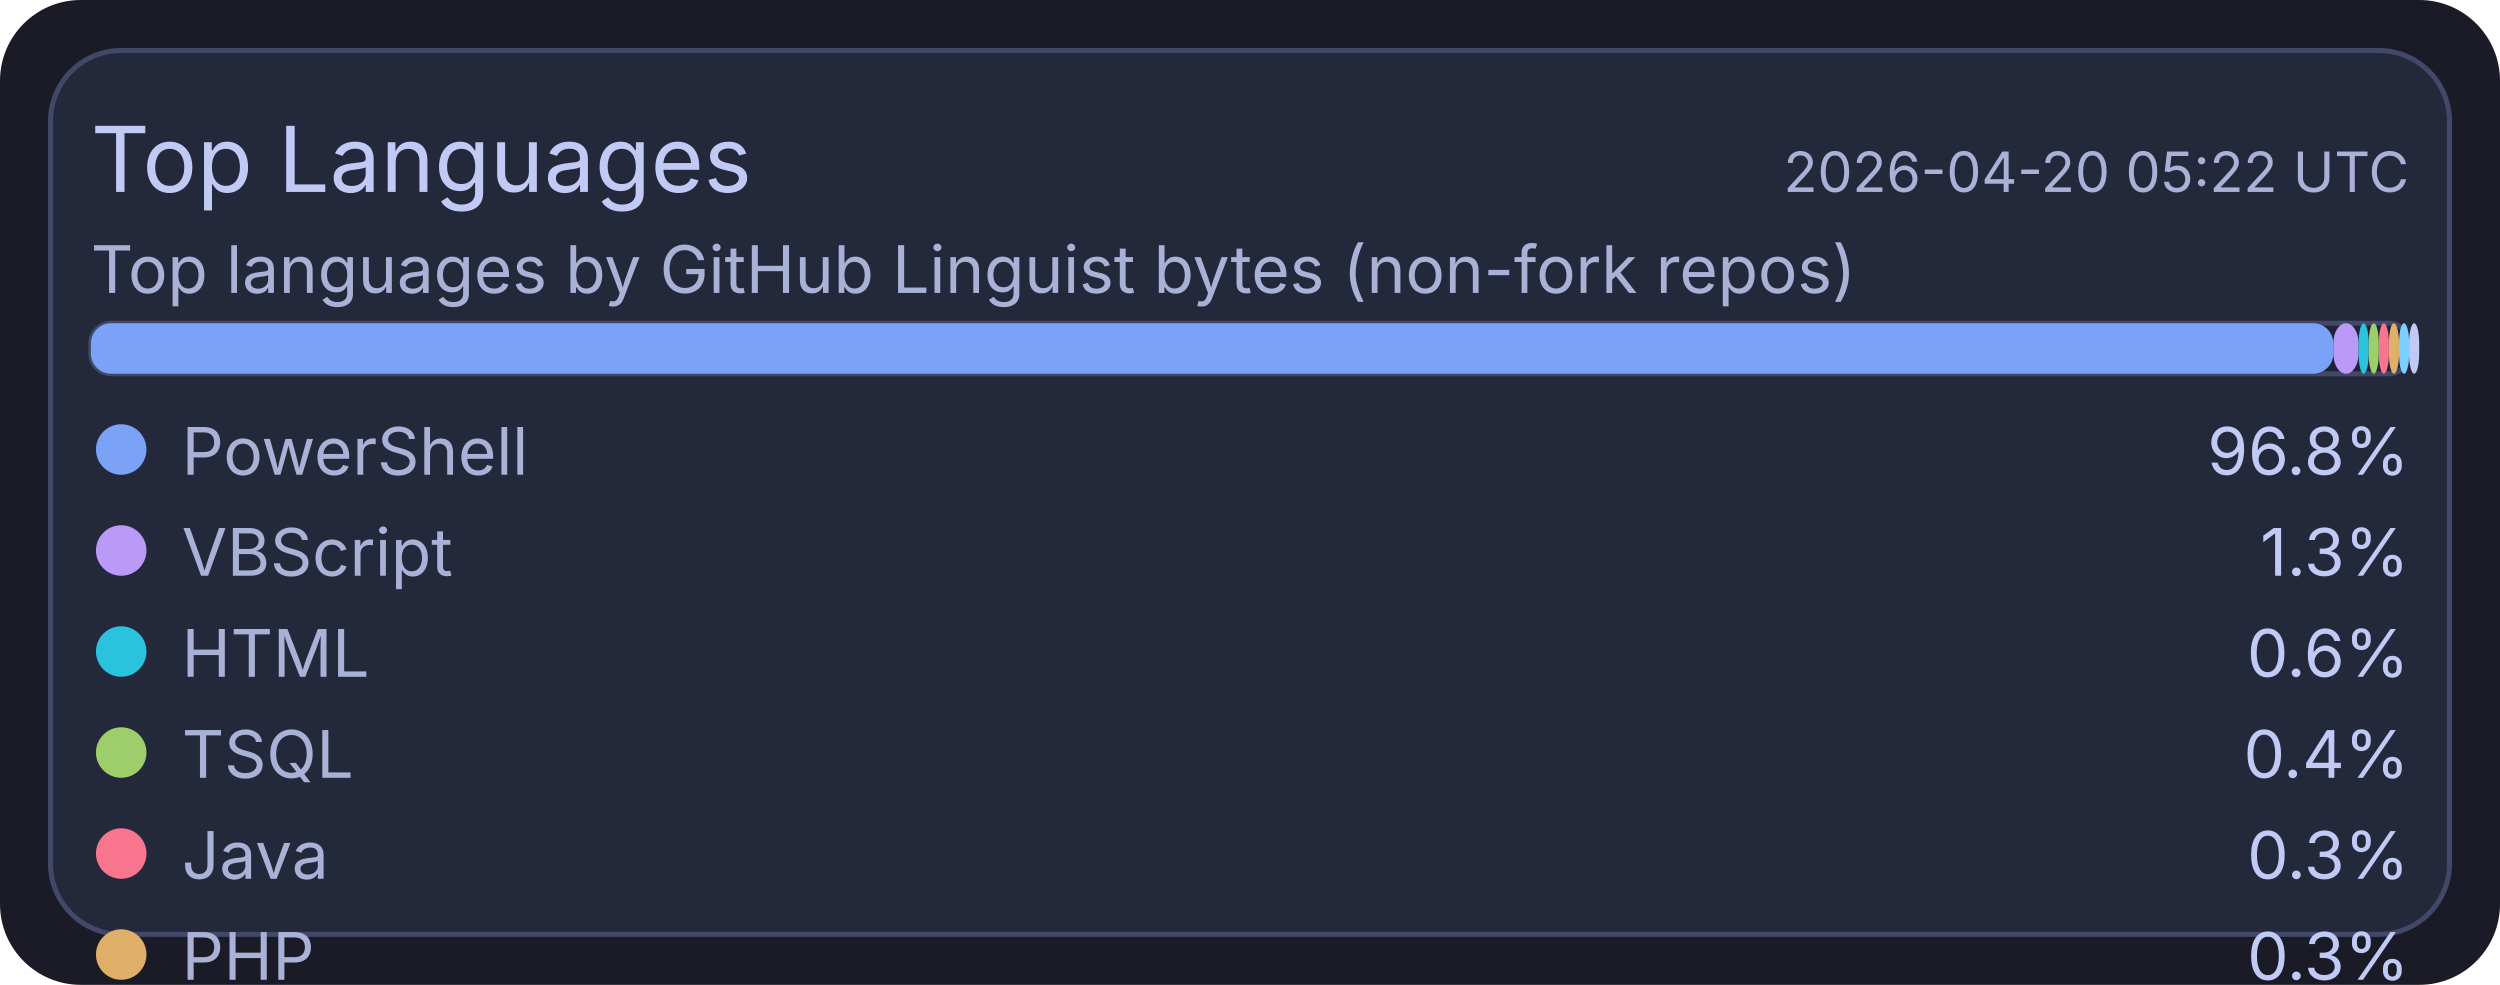
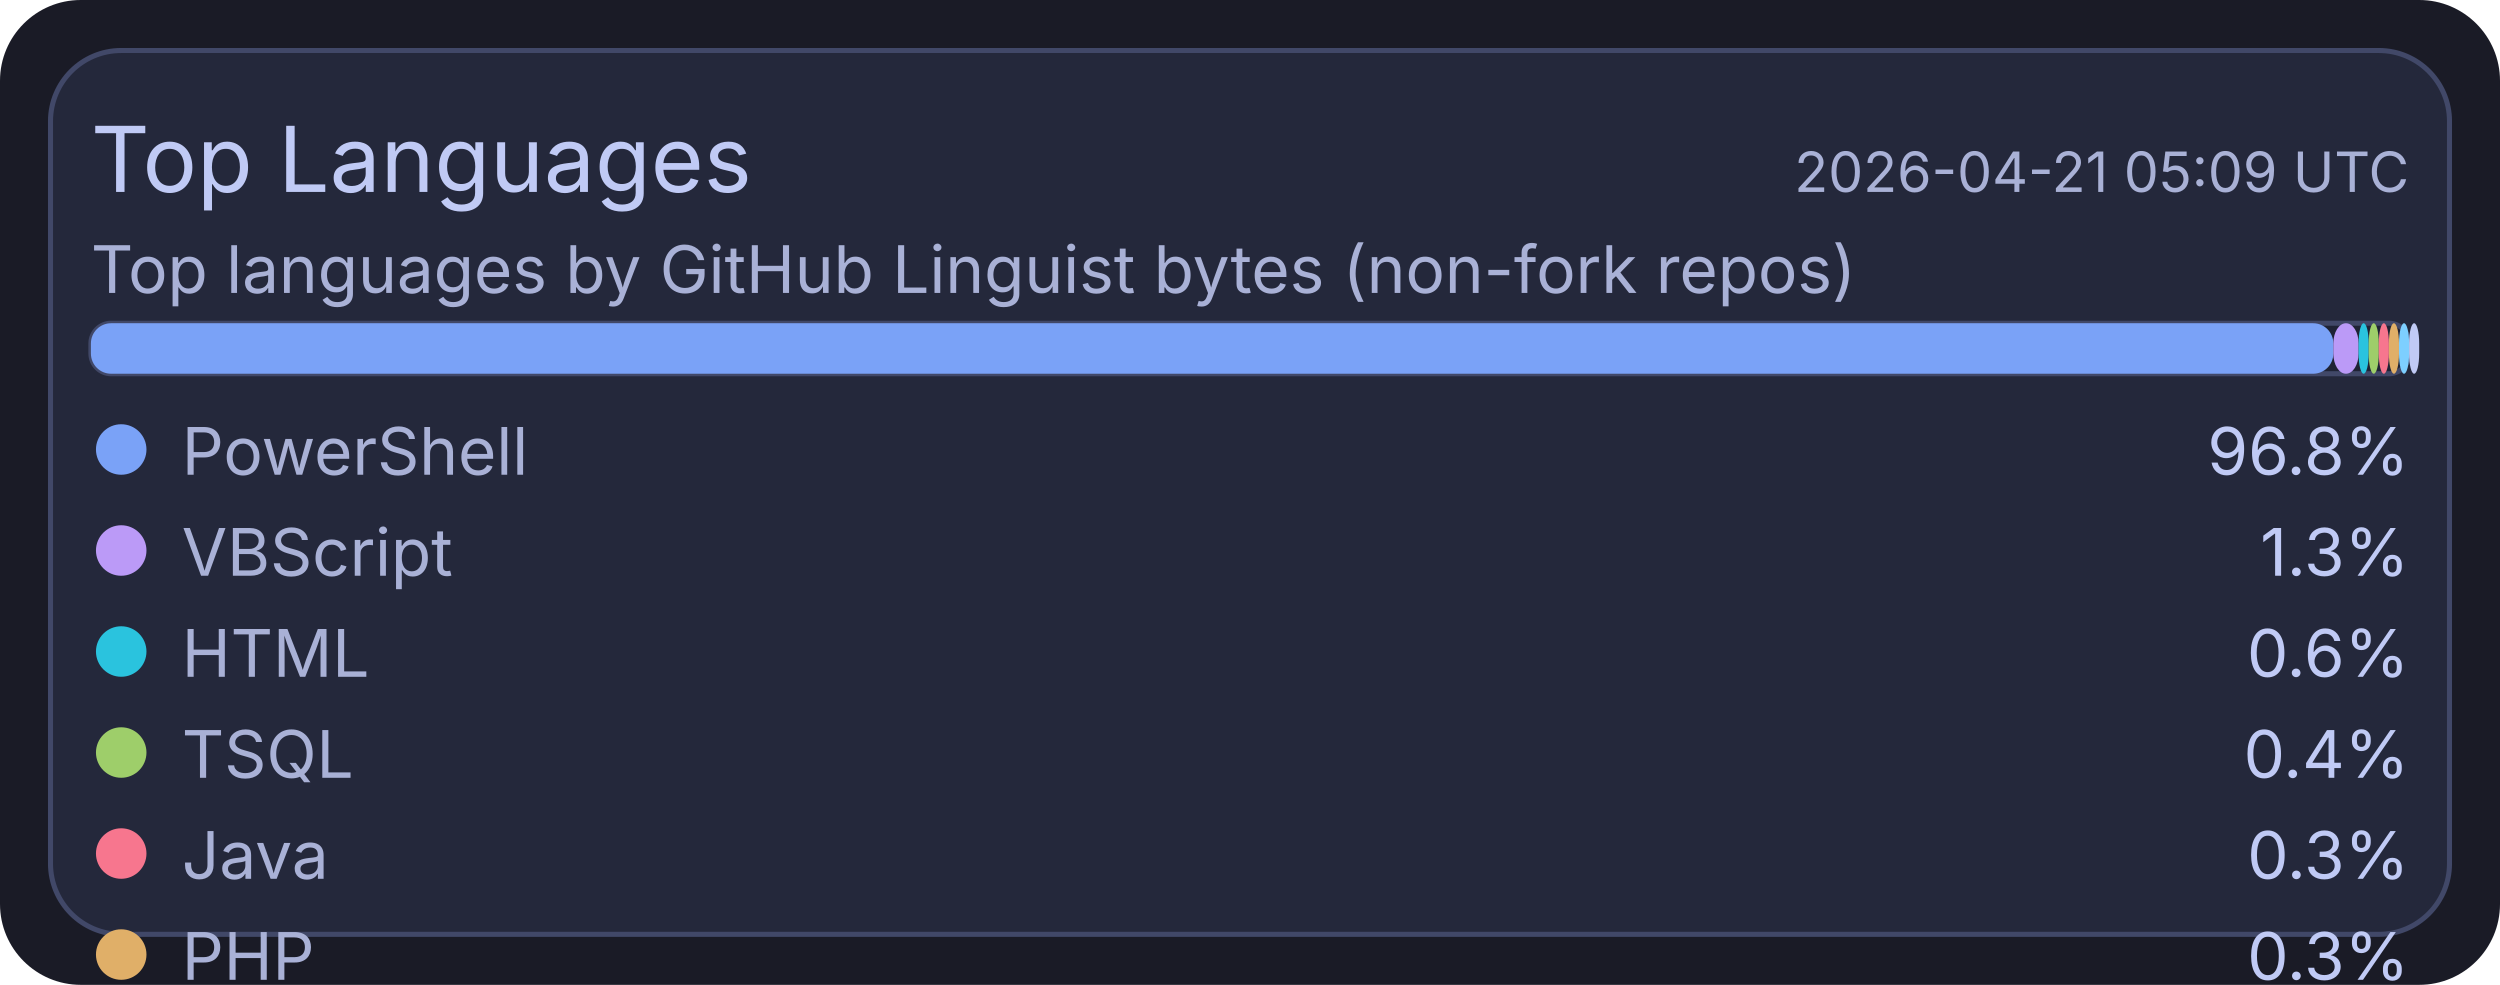
<svg xmlns="http://www.w3.org/2000/svg" width="495" height="195" viewBox="0 0 495 195">
  <rect x="0" y="0" width="495" height="195" rx="16" fill="#1a1b26" />
  <rect x="10" y="10" width="475" height="175" rx="14" fill="#24283b" stroke="#414868" stroke-width="1" />
  <text x="18" y="38" fill="#c0caf5" font-size="18" font-family="ui-sans-serif, system-ui, -apple-system, Segoe UI">Top Languages</text>
-   <text x="477" y="38" text-anchor="end" fill="#a9b1d6" font-size="11" font-family="ui-sans-serif, system-ui, -apple-system, Segoe UI">2026-04-20 05:22 UTC</text>
+   <text x="477" y="38" text-anchor="end" fill="#a9b1d6" font-size="11" font-family="ui-sans-serif, system-ui, -apple-system, Segoe UI">2026-04-21 05:09 UTC</text>
  <text x="18" y="58" fill="#a9b1d6" font-size="13" font-family="ui-sans-serif, system-ui, -apple-system, Segoe UI">Top languages by GitHub Linguist bytes (non-fork repos)</text>
  <rect x="18" y="64" width="459" height="10" rx="4" fill="#1f2335" stroke="#414868" stroke-width="1" />
  <rect x="18" y="64" width="444" height="10" rx="4" fill="#7aa2f7" />
  <rect x="462" y="64" width="5" height="10" rx="4" fill="#bb9af7" />
  <rect x="467" y="64" width="2" height="10" rx="4" fill="#2ac3de" />
  <rect x="469" y="64" width="2" height="10" rx="4" fill="#9ece6a" />
  <rect x="471" y="64" width="2" height="10" rx="4" fill="#f7768e" />
  <rect x="473" y="64" width="2" height="10" rx="4" fill="#e0af68" />
  <rect x="475" y="64" width="2" height="10" rx="4" fill="#7dcfff" />
  <rect x="477" y="64" width="2" height="10" rx="4" fill="#c0caf5" />
  <circle cx="24" cy="89" r="5" fill="#7aa2f7" />
  <text x="36" y="94" fill="#a9b1d6" font-size="13" font-family="ui-sans-serif, system-ui, -apple-system, Segoe UI">PowerShell</text>
  <text x="477" y="94" text-anchor="end" fill="#c0caf5" font-size="13" font-family="ui-sans-serif, system-ui, -apple-system, Segoe UI">96.8%</text>
  <circle cx="24" cy="109" r="5" fill="#bb9af7" />
  <text x="36" y="114" fill="#a9b1d6" font-size="13" font-family="ui-sans-serif, system-ui, -apple-system, Segoe UI">VBScript</text>
  <text x="477" y="114" text-anchor="end" fill="#c0caf5" font-size="13" font-family="ui-sans-serif, system-ui, -apple-system, Segoe UI">1.3%</text>
  <circle cx="24" cy="129" r="5" fill="#2ac3de" />
  <text x="36" y="134" fill="#a9b1d6" font-size="13" font-family="ui-sans-serif, system-ui, -apple-system, Segoe UI">HTML</text>
  <text x="477" y="134" text-anchor="end" fill="#c0caf5" font-size="13" font-family="ui-sans-serif, system-ui, -apple-system, Segoe UI">0.6%</text>
  <circle cx="24" cy="149" r="5" fill="#9ece6a" />
  <text x="36" y="154" fill="#a9b1d6" font-size="13" font-family="ui-sans-serif, system-ui, -apple-system, Segoe UI">TSQL</text>
  <text x="477" y="154" text-anchor="end" fill="#c0caf5" font-size="13" font-family="ui-sans-serif, system-ui, -apple-system, Segoe UI">0.4%</text>
  <circle cx="24" cy="169" r="5" fill="#f7768e" />
  <text x="36" y="174" fill="#a9b1d6" font-size="13" font-family="ui-sans-serif, system-ui, -apple-system, Segoe UI">Java</text>
  <text x="477" y="174" text-anchor="end" fill="#c0caf5" font-size="13" font-family="ui-sans-serif, system-ui, -apple-system, Segoe UI">0.3%</text>
  <circle cx="24" cy="189" r="5" fill="#e0af68" />
  <text x="36" y="194" fill="#a9b1d6" font-size="13" font-family="ui-sans-serif, system-ui, -apple-system, Segoe UI">PHP</text>
  <text x="477" y="194" text-anchor="end" fill="#c0caf5" font-size="13" font-family="ui-sans-serif, system-ui, -apple-system, Segoe UI">0.3%</text>
  <circle cx="24" cy="209" r="5" fill="#7dcfff" />
  <text x="36" y="214" fill="#a9b1d6" font-size="13" font-family="ui-sans-serif, system-ui, -apple-system, Segoe UI">C#</text>
  <text x="477" y="214" text-anchor="end" fill="#c0caf5" font-size="13" font-family="ui-sans-serif, system-ui, -apple-system, Segoe UI">0.2%</text>
  <circle cx="24" cy="229" r="5" fill="#c0caf5" />
  <text x="36" y="234" fill="#a9b1d6" font-size="13" font-family="ui-sans-serif, system-ui, -apple-system, Segoe UI">Python</text>
  <text x="477" y="234" text-anchor="end" fill="#c0caf5" font-size="13" font-family="ui-sans-serif, system-ui, -apple-system, Segoe UI">0.1%</text>
</svg>
